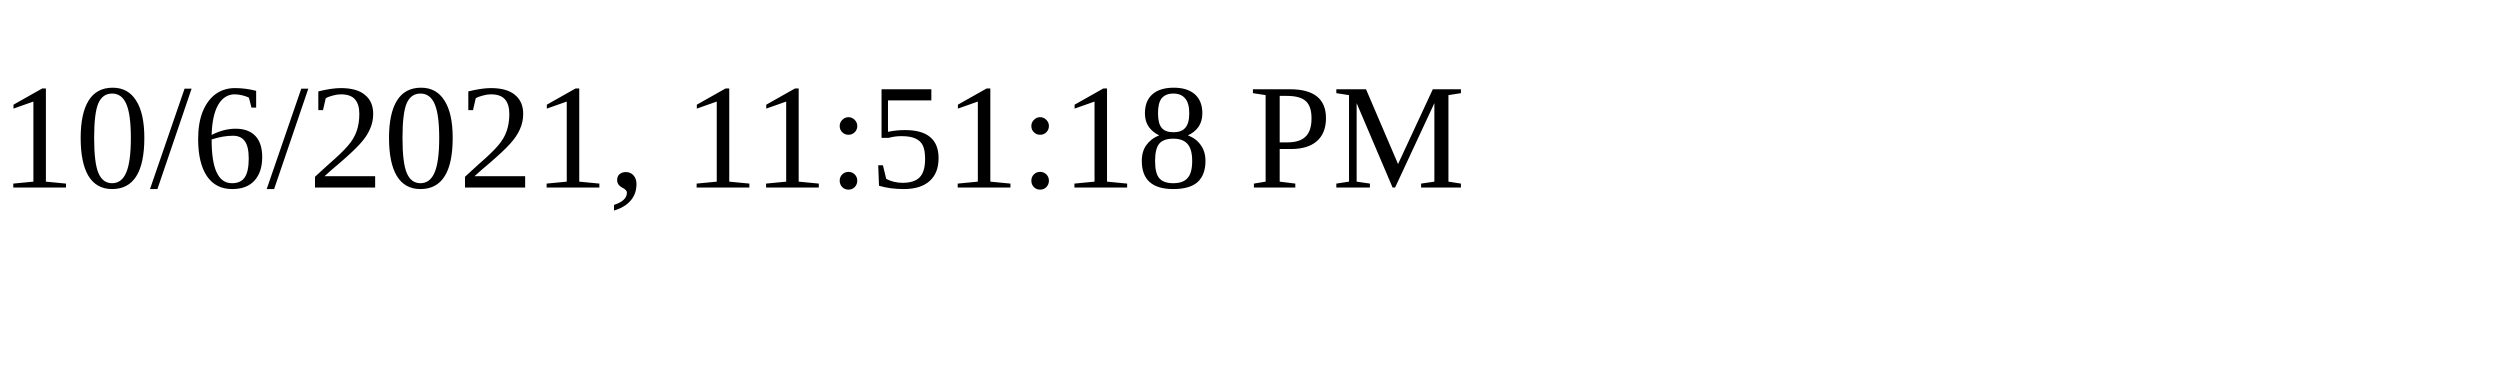
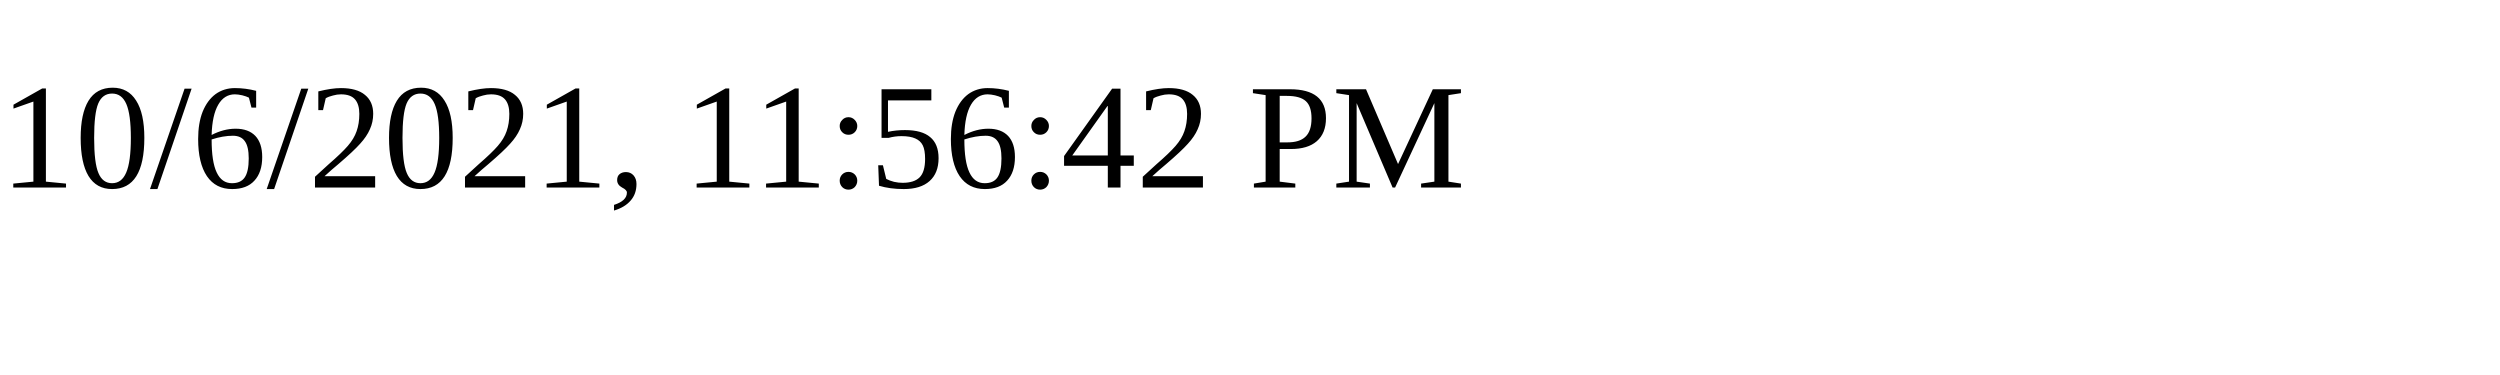
<svg xmlns="http://www.w3.org/2000/svg" height="30" width="200">
-   <text x="0" y="15">10/6/2021, 11:51:18 PM</text>
+   <text x="0" y="15">10/6/2021, 11:56:42 PM</text>
</svg>
